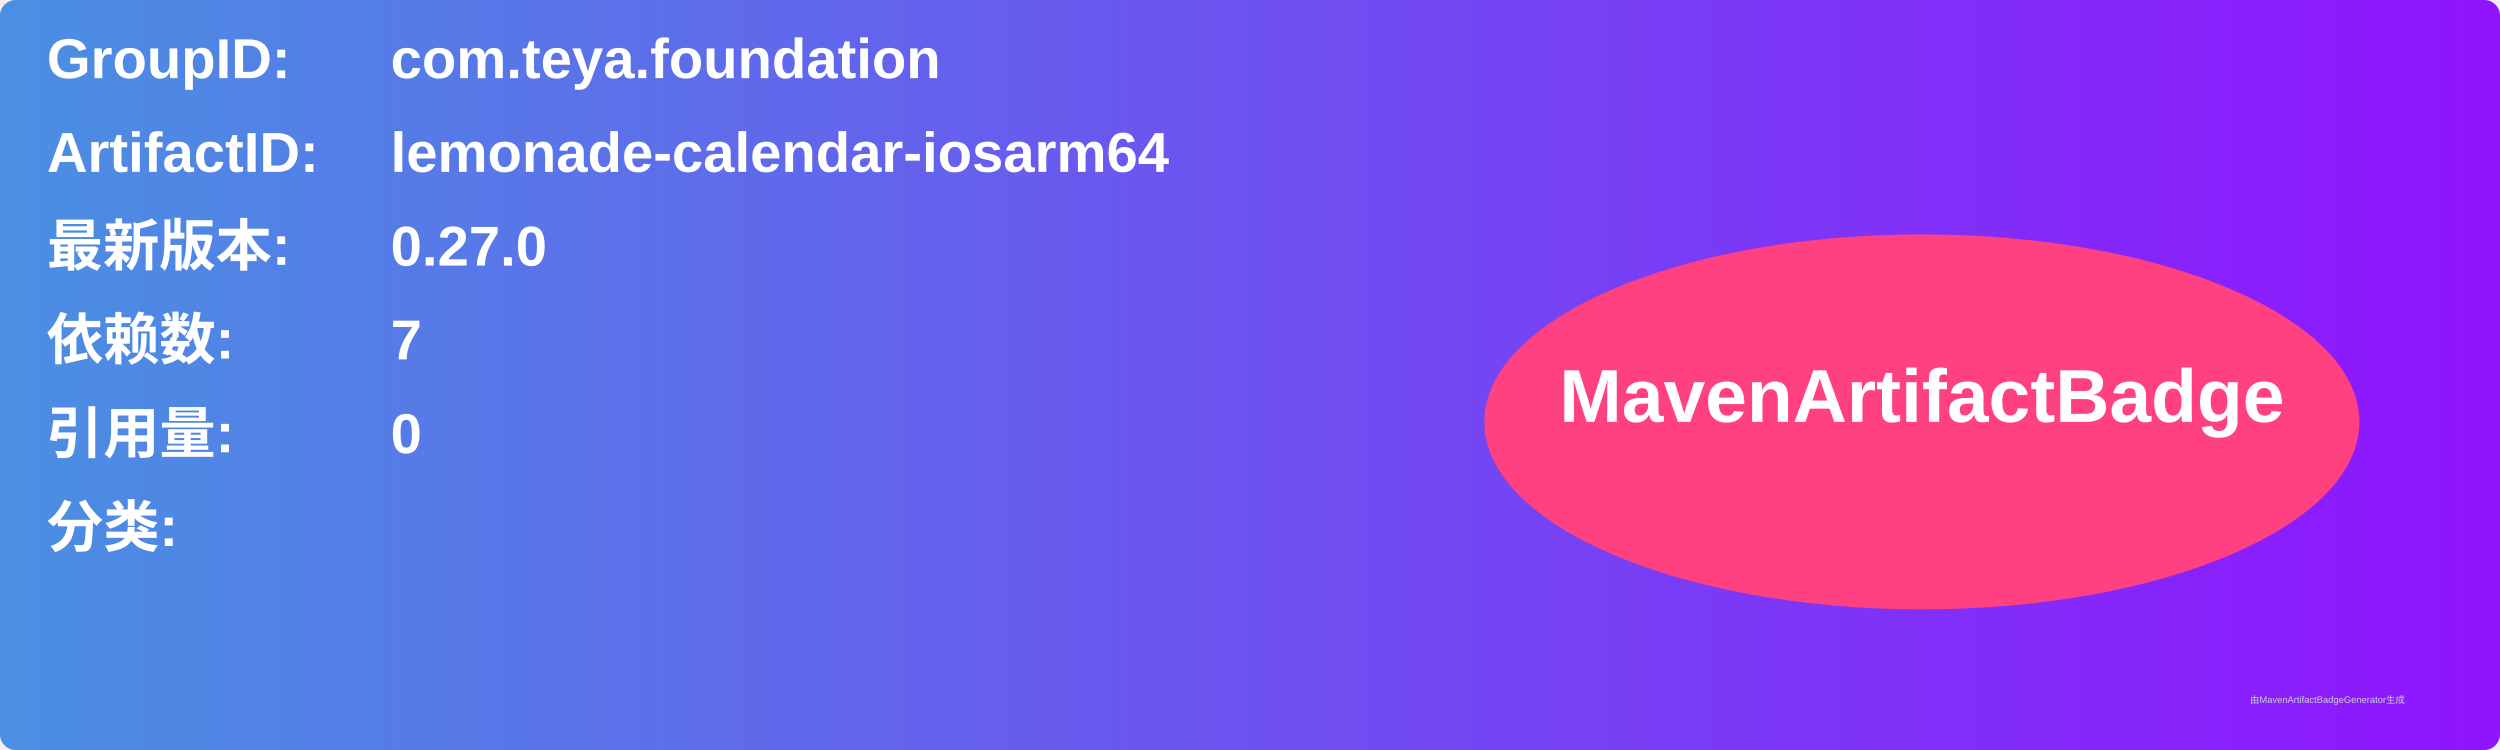
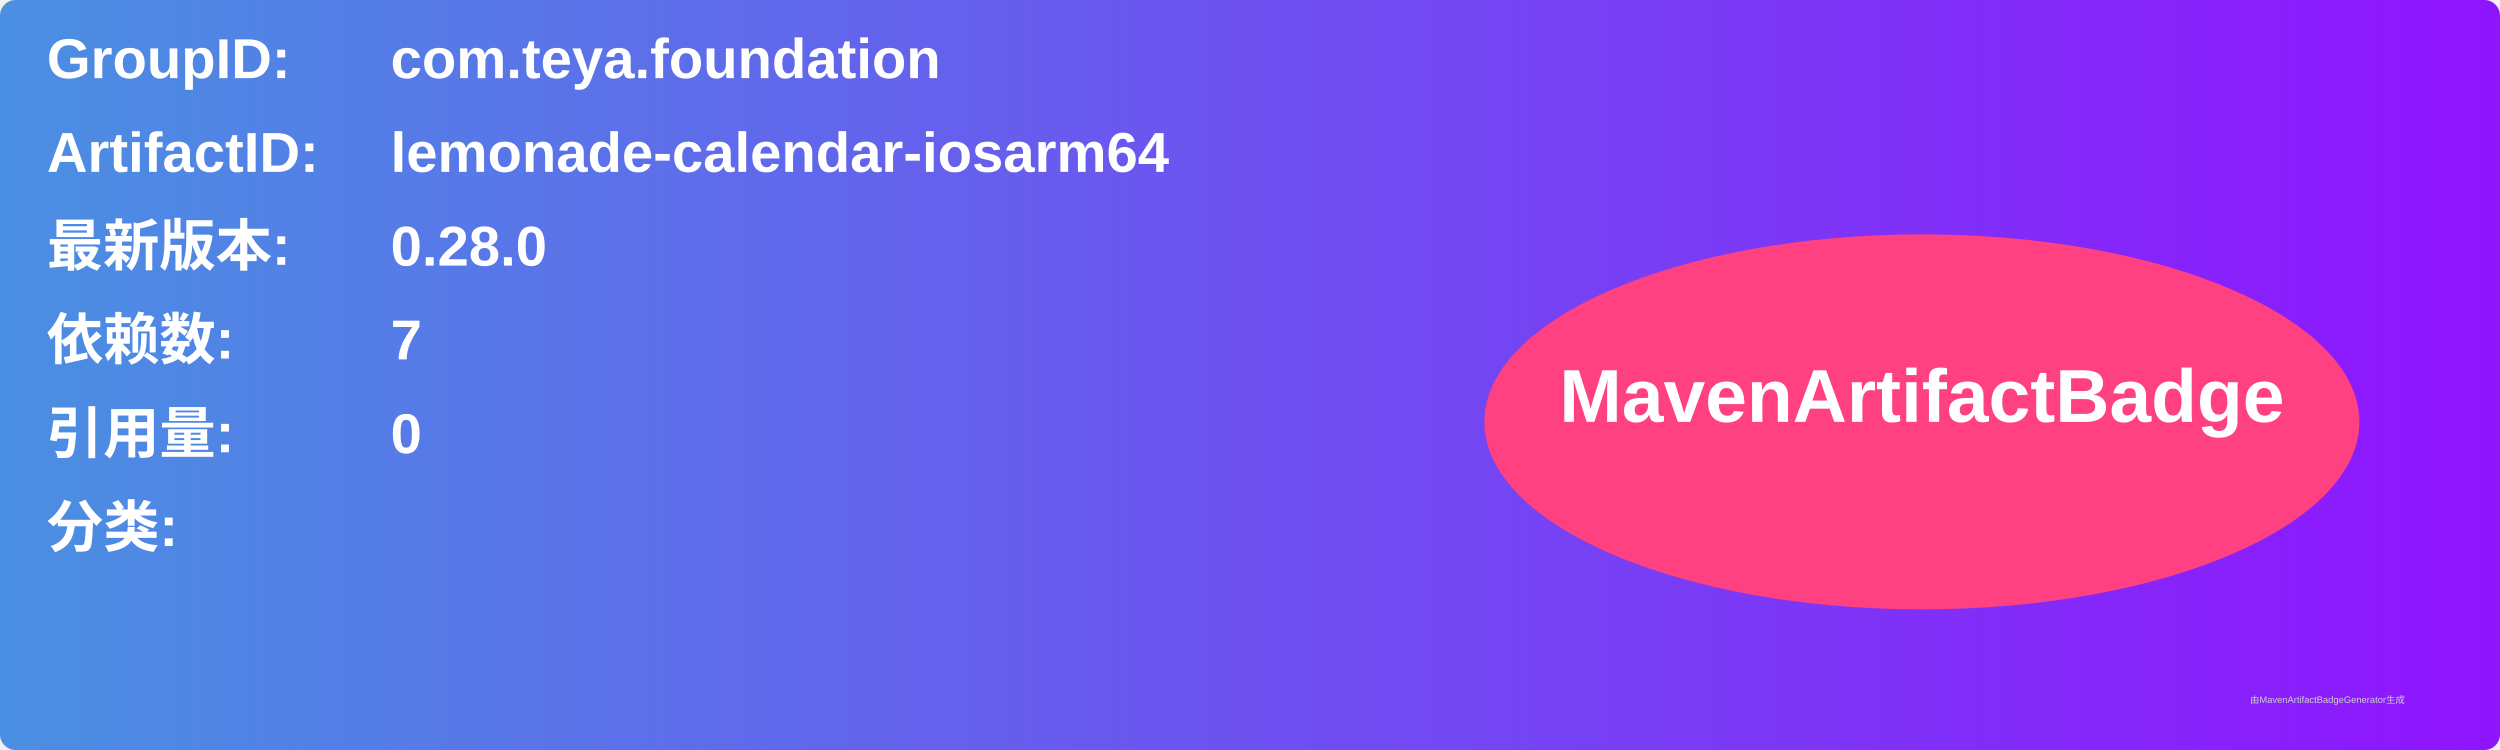
<svg xmlns="http://www.w3.org/2000/svg" width="800" height="240" viewBox="0 0 800 240">
  <linearGradient id="grad" x1="0%" y1="0%" x2="100%" y2="0%">
    <stop offset="0%" stop-color="#4a90e2" />
    <stop offset="100%" stop-color="#9013fe" />
  </linearGradient>
  <rect width="100%" height="100%" rx="5" ry="5" fill="url(#grad)" />
  <g transform="translate(15, 15)">
    <text x="0" y="10" font-family="Arial" font-size="18" fill="white" font-weight="bold" width="260">GroupID:</text>
    <text x="110" y="10" font-family="Arial" font-size="18" fill="white" font-weight="bold" width="460">com.teya.foundation</text>
    <text x="0" y="40" font-family="Arial" font-size="18" fill="white" font-weight="bold" width="260">ArtifactID:</text>
    <text x="110" y="40" font-family="Arial" font-size="18" fill="white" font-weight="bold" width="460">lemonade-calendar-iosarm64</text>
    <text x="0" y="70" font-family="Arial" font-size="18" fill="white" font-weight="bold">最新版本:</text>
    <text x="110" y="70" font-family="Arial" font-size="18" fill="white" font-weight="bold">
-       <tspan font-weight="bold">0.27.0</tspan>
+       <tspan font-weight="bold">0.28.0</tspan>
    </text>
    <text x="0" y="100" font-family="Arial" font-size="18" fill="white" font-weight="bold">依赖数: </text>
    <text x="110" y="100" font-family="Arial" font-size="18" fill="white">
      <tspan font-weight="bold">7</tspan>
    </text>
    <text x="0" y="130" font-family="Arial" font-size="18" fill="white" font-weight="bold">引用量: </text>
    <text x="110" y="130" font-family="Arial" font-size="18" fill="white">
      <tspan font-weight="bold">0</tspan>
    </text>
    <text x="0" y="160" font-family="Arial" font-size="18" fill="white" font-weight="bold">分类:</text>
    <text x="10" y="190" font-family="Arial" font-size="10" fill="white">
      <tspan font-weight="bold" />
    </text>
    <ellipse cx="600" cy="120" rx="140" ry="60" fill="#ff4081" />
    <text x="600" y="120" text-anchor="middle" font-family="Arial" font-size="24" fill="white" font-weight="bold">MavenArtifactBadge</text>
  </g>
  <text x="720" y="225" font-family="Arial" font-size="3" fill="#d0d0d0">由MavenArtifactBadgeGenerator生成</text>
</svg>
